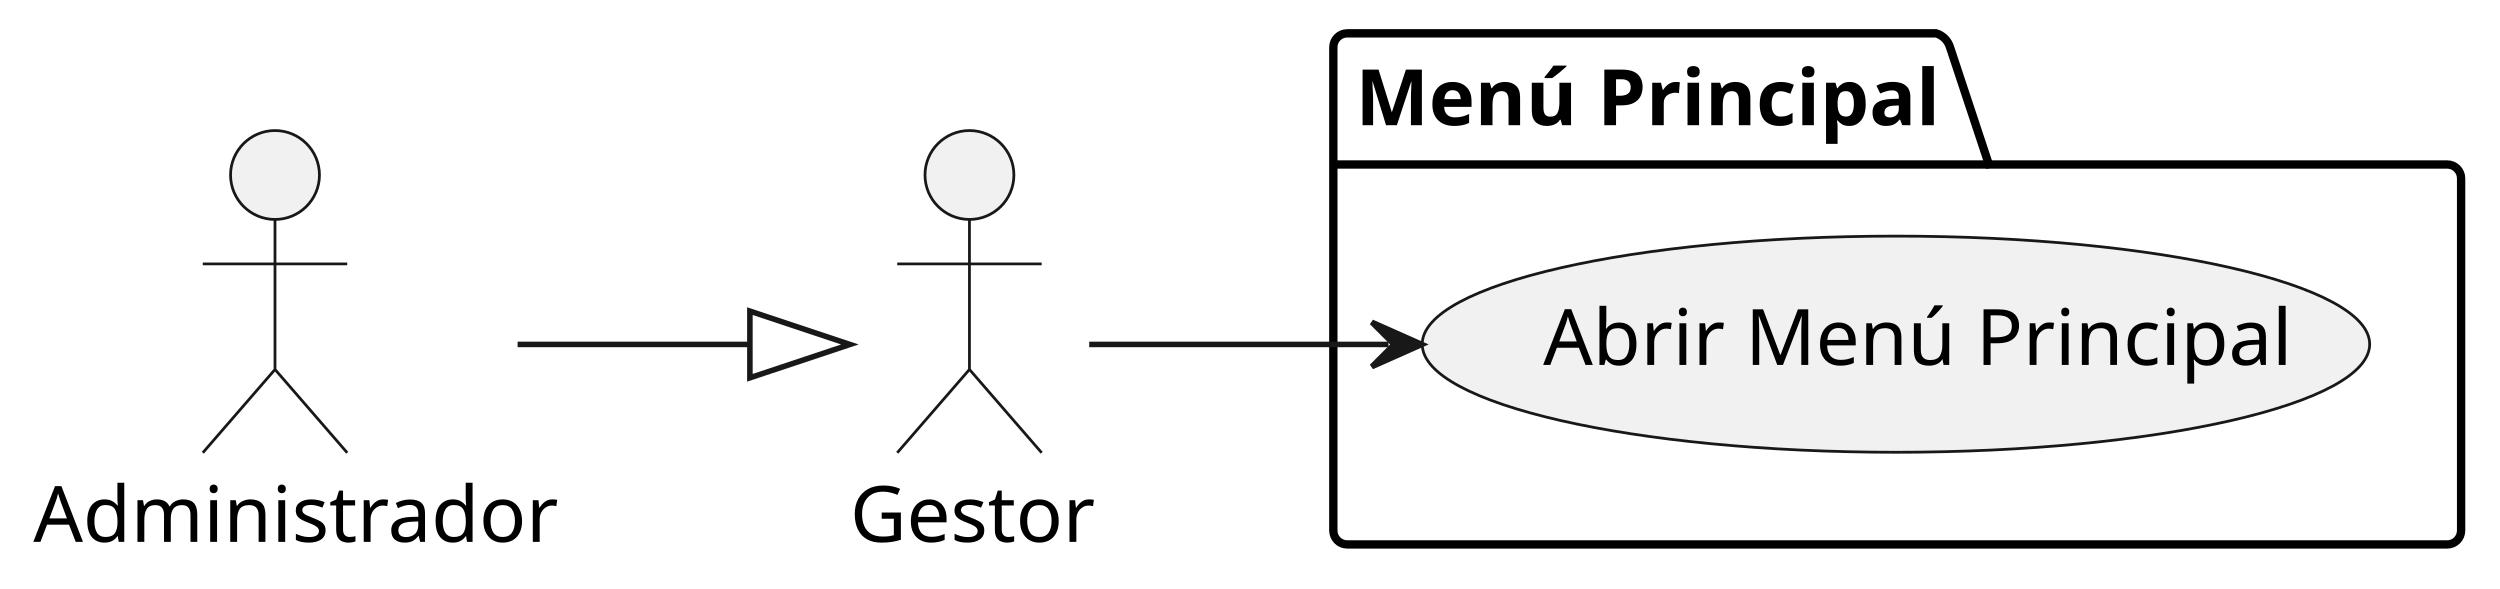
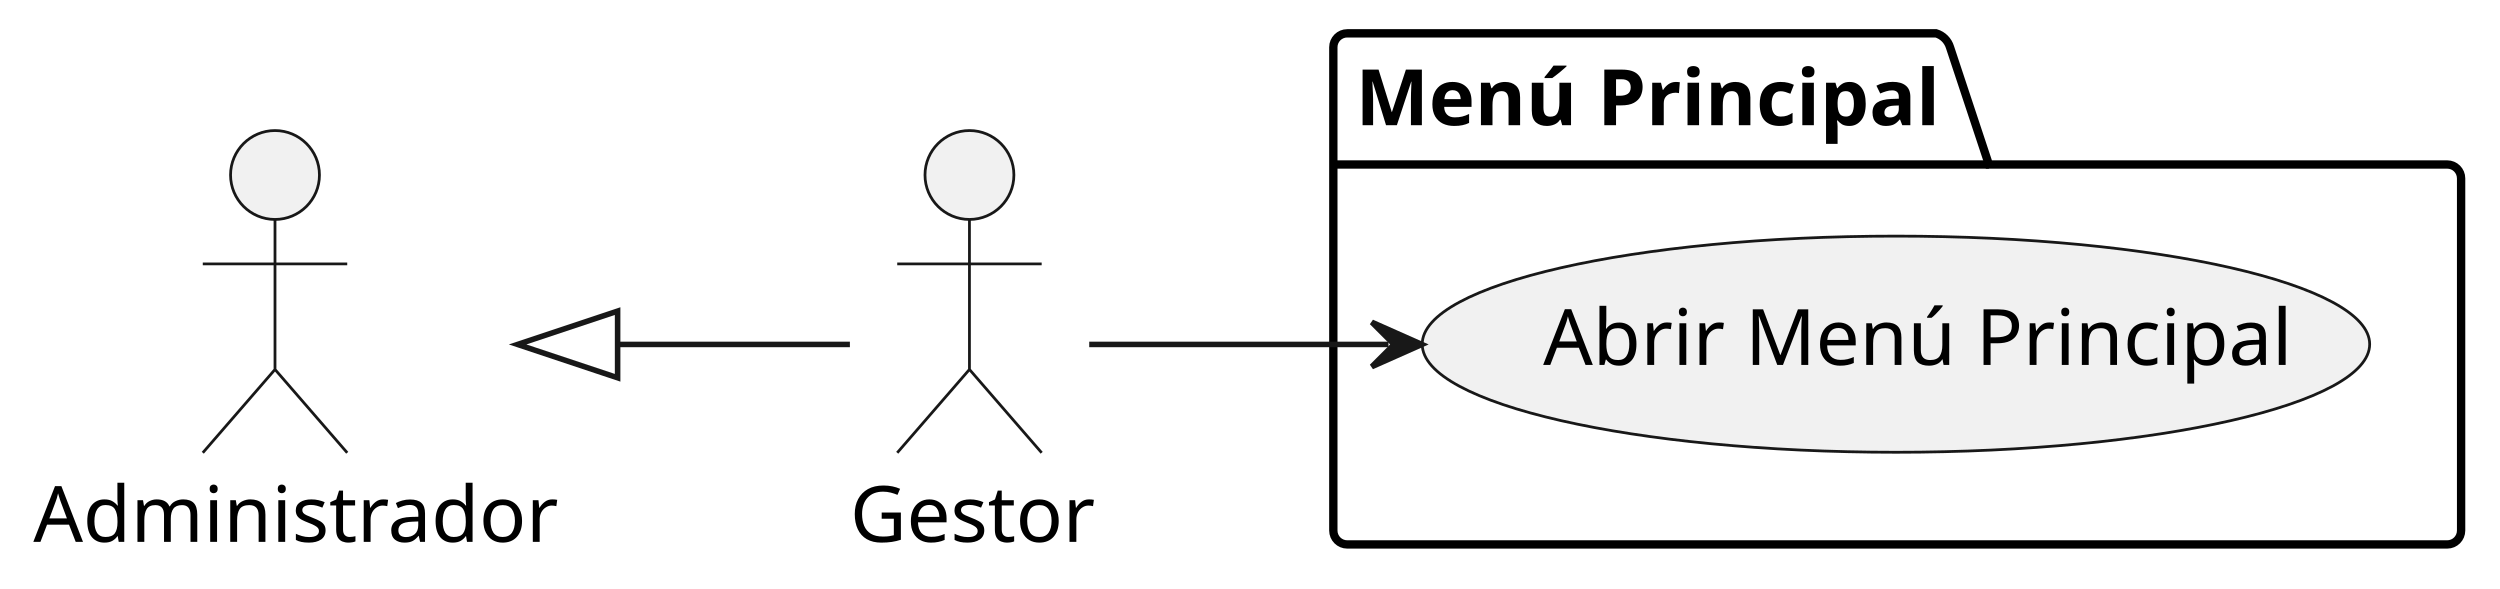
<svg xmlns="http://www.w3.org/2000/svg" contentStyleType="text/css" height="106px" preserveAspectRatio="none" style="width:450px;height:106px;background:#FFFFFF;" version="1.1" viewBox="0 0 450 106" width="450px" zoomAndPan="magnify">
  <defs />
  <g>
    <g id="cluster_Menú Principal">
      <path d="M242.5,6 L348.5,6 A3.75,3.75 0 0 1 351,8.5 L358,29.609 L440.5,29.609 A2.5,2.5 0 0 1 443,32.109 L443,95.5 A2.5,2.5 0 0 1 440.5,98 L242.5,98 A2.5,2.5 0 0 1 240,95.5 L240,8.5 A2.5,2.5 0 0 1 242.5,6 " fill="none" style="stroke:#000000;stroke-width:1.5;" />
      <line style="stroke:#000000;stroke-width:1.5;" x1="240" x2="358" y1="29.609" y2="29.609" />
      <text fill="#000000" font-family="sans-serif" font-size="14" font-weight="bold" lengthAdjust="spacing" textLength="105" x="244" y="22.533">Menú Principal</text>
    </g>
    <g id="elem_MS1">
      <ellipse cx="341.27" cy="61.954" fill="#F1F1F1" rx="85.27" ry="19.454" style="stroke:#181818;stroke-width:0.5;" />
      <text fill="#000000" font-family="sans-serif" font-size="14" lengthAdjust="spacing" textLength="127" x="277.77" y="65.683">Abrir Menú Principal</text>
    </g>
    <g id="elem_Administrador">
      <ellipse cx="49.5" cy="31.5" fill="#F1F1F1" rx="8" ry="8" style="stroke:#181818;stroke-width:0.5;" />
      <path d="M49.5,39.5 L49.5,66.5 M36.5,47.5 L62.5,47.5 M49.5,66.5 L36.5,81.5 M49.5,66.5 L62.5,81.5 " fill="none" style="stroke:#181818;stroke-width:0.5;" />
      <text fill="#000000" font-family="sans-serif" font-size="14" lengthAdjust="spacing" textLength="87" x="6" y="97.533">Administrador</text>
    </g>
    <g id="elem_Usuario">
      <ellipse cx="174.5" cy="31.5" fill="#F1F1F1" rx="8" ry="8" style="stroke:#181818;stroke-width:0.5;" />
      <path d="M174.5,39.5 L174.5,66.5 M161.5,47.5 L187.5,47.5 M174.5,66.5 L161.5,81.5 M174.5,66.5 L187.5,81.5 " fill="none" style="stroke:#181818;stroke-width:0.5;" />
      <text fill="#000000" font-family="sans-serif" font-size="14" lengthAdjust="spacing" textLength="43" x="153" y="97.533">Gestor</text>
    </g>
    <g id="link_Administrador_Usuario">
-       <path d="M93.17,62 C113.43,62 118.71,62 134.98,62 " fill="none" id="Administrador-to-Usuario" style="stroke:#181818;stroke-width:1.0;" />
-       <polygon fill="none" points="152.98,62,134.98,56,134.98,68,152.98,62" style="stroke:#181818;stroke-width:1.0;" />
+       <path d="M111.17,62 C131.43,62 136.71,62 152.98,62 " fill="none" id="Administrador-backto-Usuario" style="stroke:#181818;stroke-width:1.0;" />
+       <polygon fill="none" points="93.17,62,111.17,68,111.17,56,93.17,62" style="stroke:#181818;stroke-width:1.0;" />
    </g>
    <g id="link_Usuario_MS1">
      <path d="M196.06,62 C211.44,62 227.58,62 249.93,62 " fill="none" id="Usuario-to-MS1" style="stroke:#181818;stroke-width:1.0;" />
      <polygon fill="#181818" points="255.93,62,246.93,58,250.93,62,246.93,66,255.93,62" style="stroke:#181818;stroke-width:1.0;" />
    </g>
  </g>
</svg>
